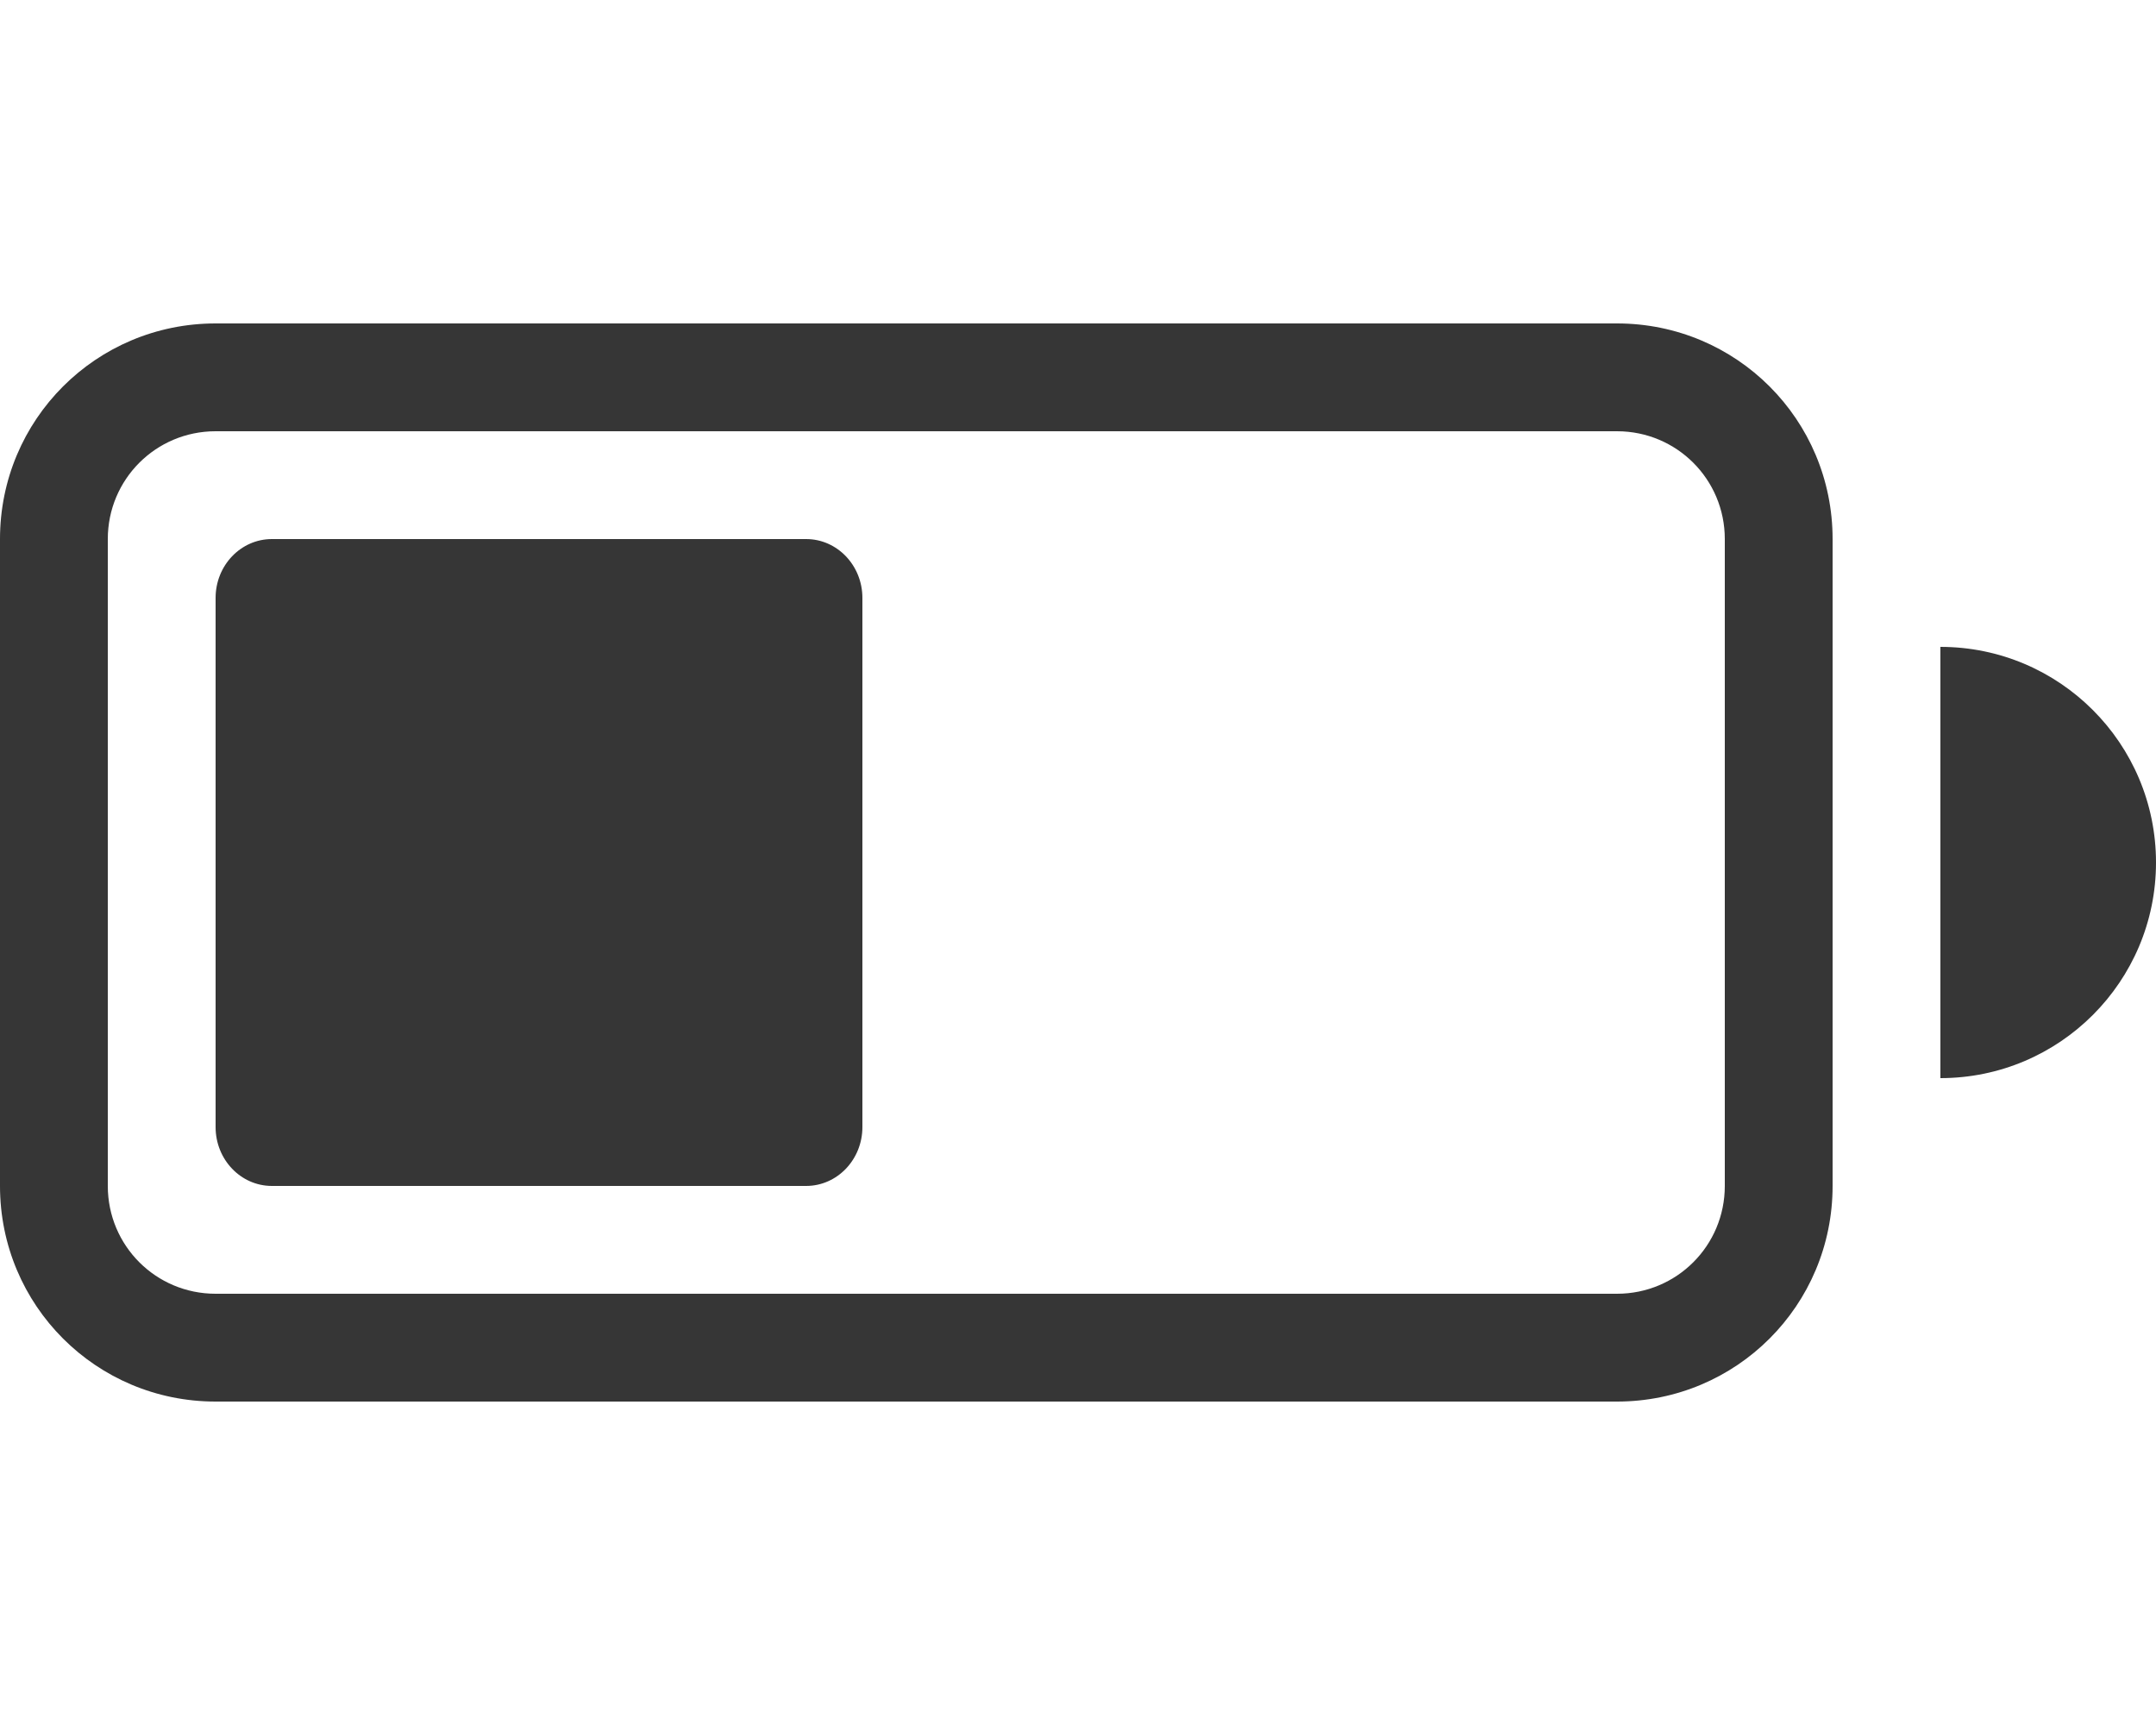
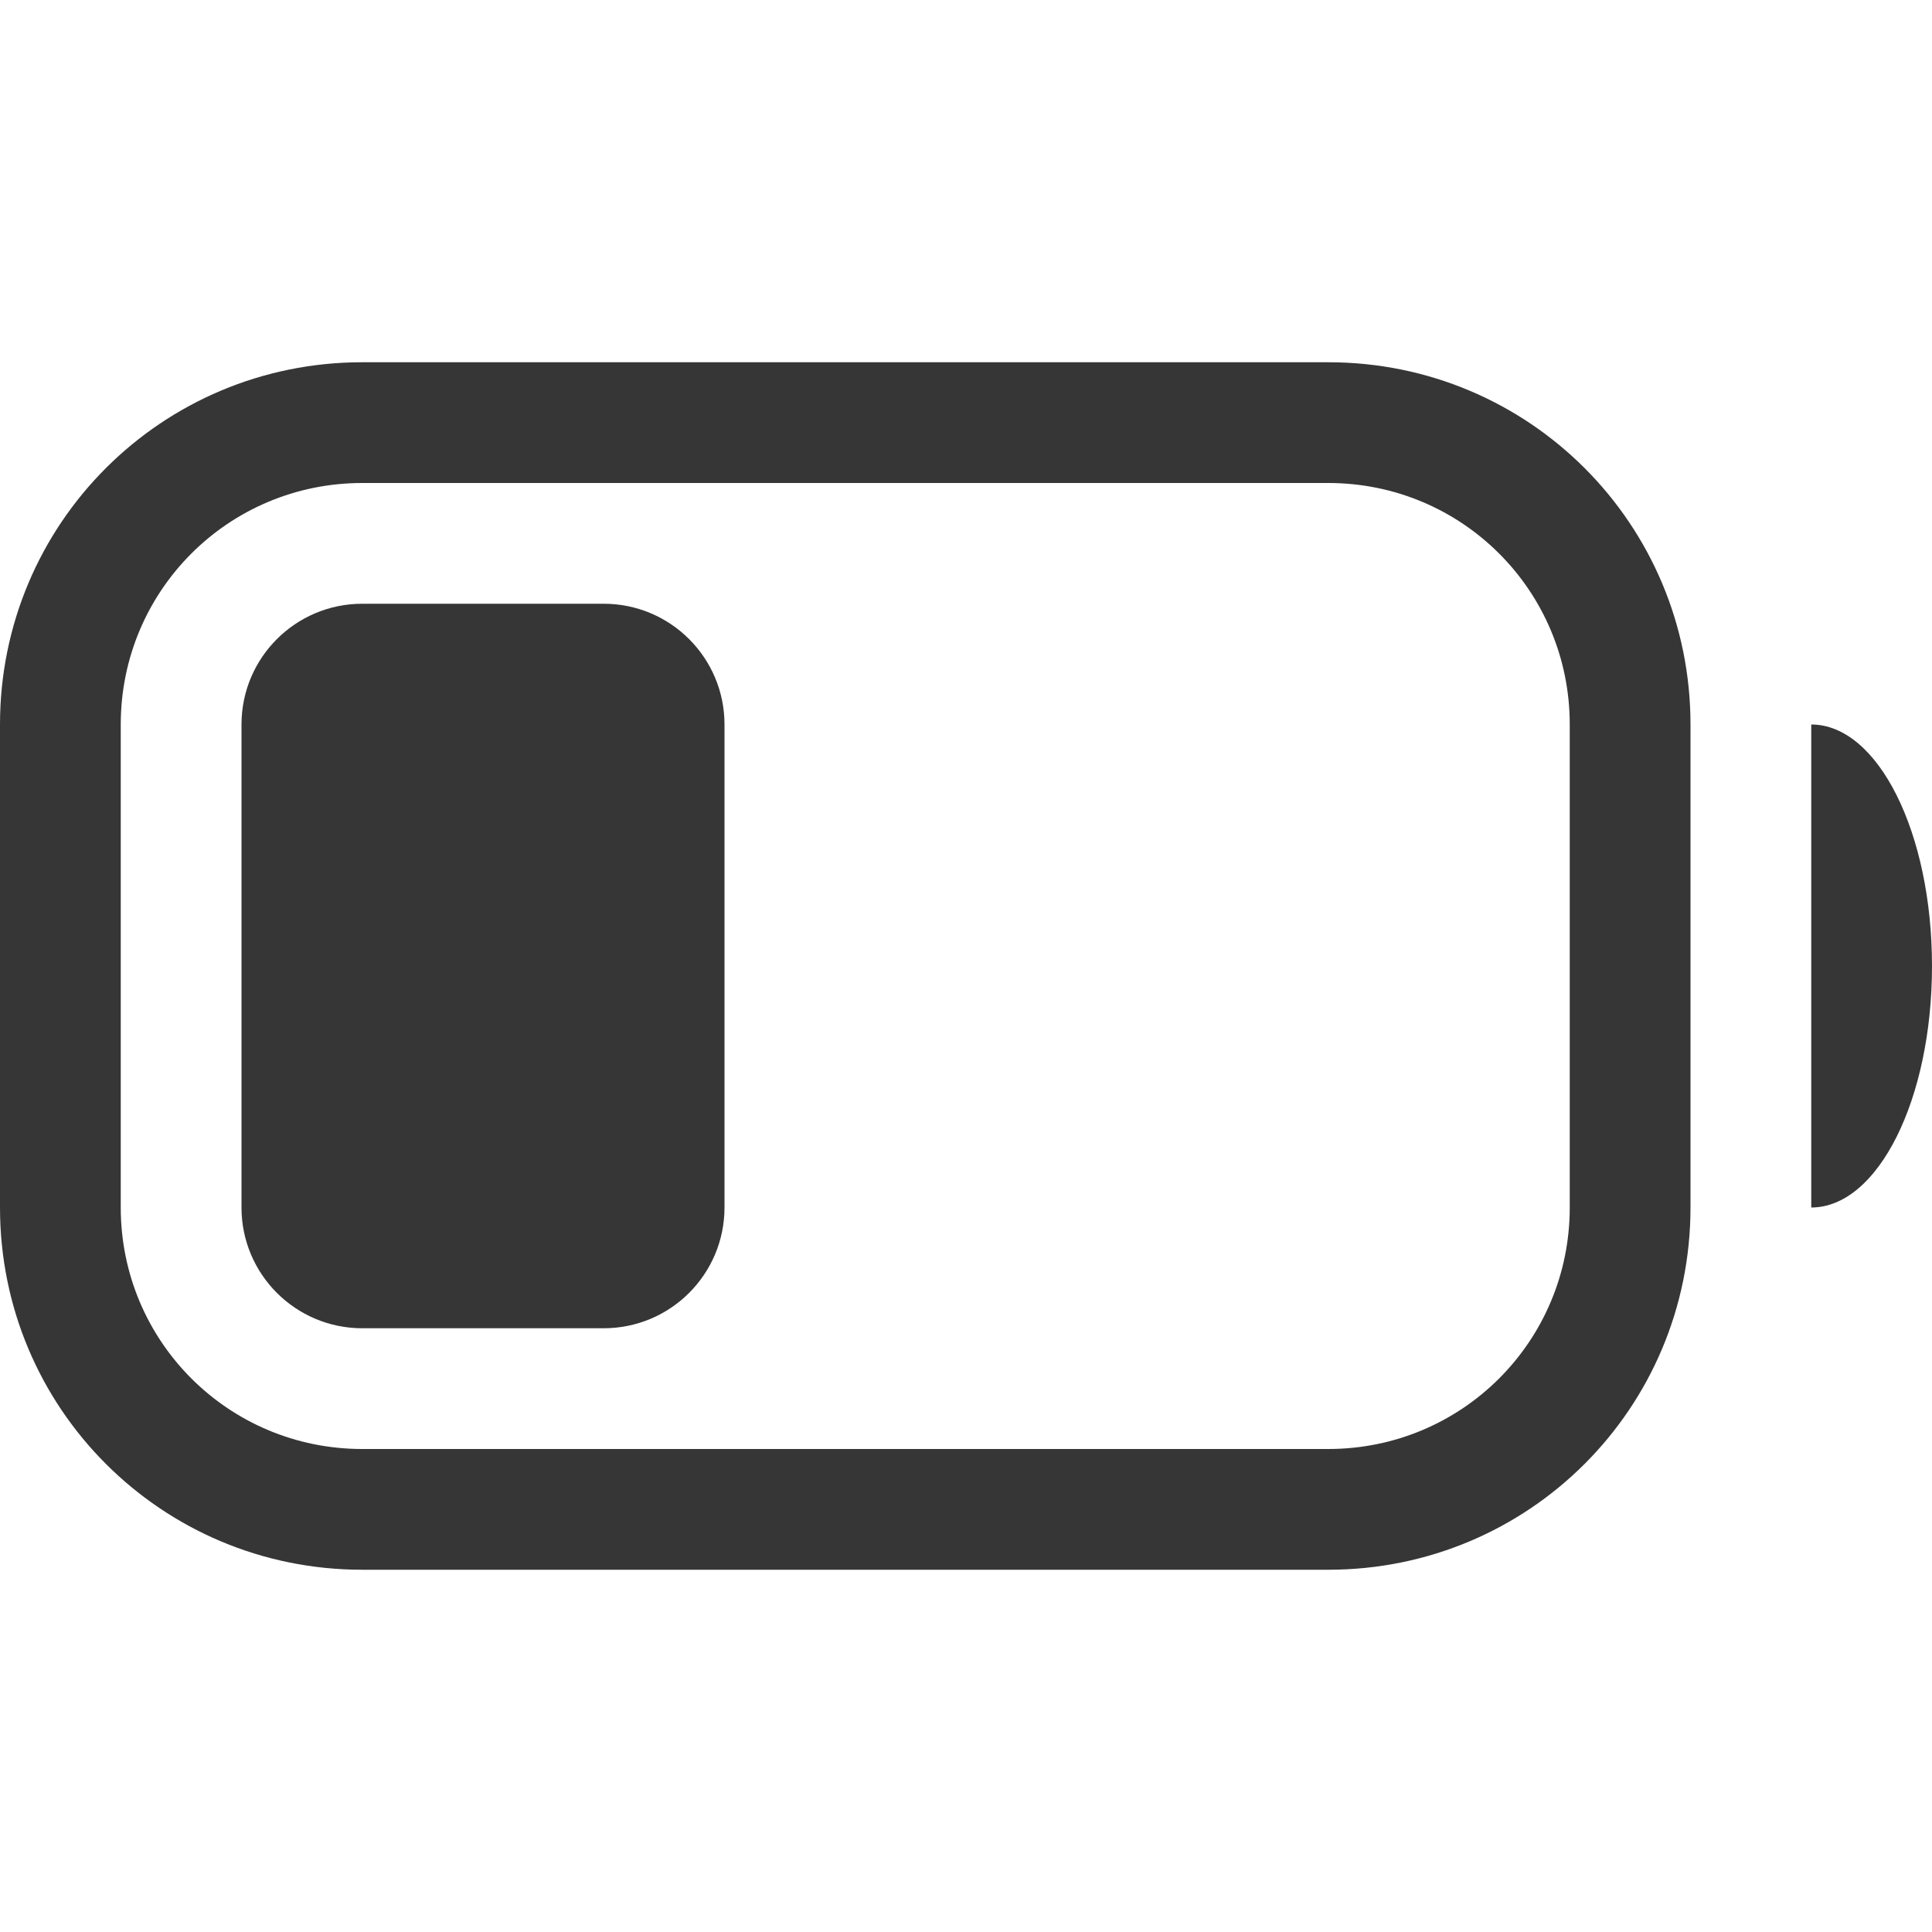
- <svg xmlns="http://www.w3.org/2000/svg" width="20" height="16" enable-background="new" version="1.1">
-   <g fill="#363636" fill-rule="evenodd">
-     <rect x="2" y="5" width="6" height="6" rx=".522" ry=".546" style="paint-order:stroke fill markers" />
-     <path d="m2 3c-1.108 0-2 0.892-2 2v6c0 1.108 0.892 2 2 2h13c1.108 0 2-0.892 2-2v-6c0-1.108-0.892-2-2-2zm0 1h13c0.554 0 1 0.446 1 1v6c0 0.554-0.446 1-1 1h-13c-0.554 0-1-0.446-1-1v-6c0-0.554 0.446-1 1-1z" enable-background="new" style="paint-order:stroke fill markers" />
-     <path d="m18 6v4a2 2 0 0 0 2-2 2 2 0 0 0-2-2z" enable-background="new" style="paint-order:stroke fill markers" />
-   </g>
+ <svg xmlns="http://www.w3.org/2000/svg" width="16" height="16" enable-background="new" version="1.1">
+   <rect x="2" y="5" width="4" height="6" rx="1" ry="1" fill="#363636" />
+   <path d="m15 6v4a1 2 0 0 0 1-2 1 2 0 0 0-1-2z" fill="#363636" />
+   <path d="m3 3c-1.662 0-3 1.338-3 3v4c0 1.662 1.338 3 3 3h8c1.662 0 3-1.338 3-3v-4c0-1.662-1.338-3-3-3zm0 1h8c1.108 0 2 0.892 2 2v4c0 1.108-0.892 2-2 2h-8c-1.108 0-2-0.892-2-2v-4c0-1.108 0.892-2 2-2z" fill="#363636" />
</svg>
